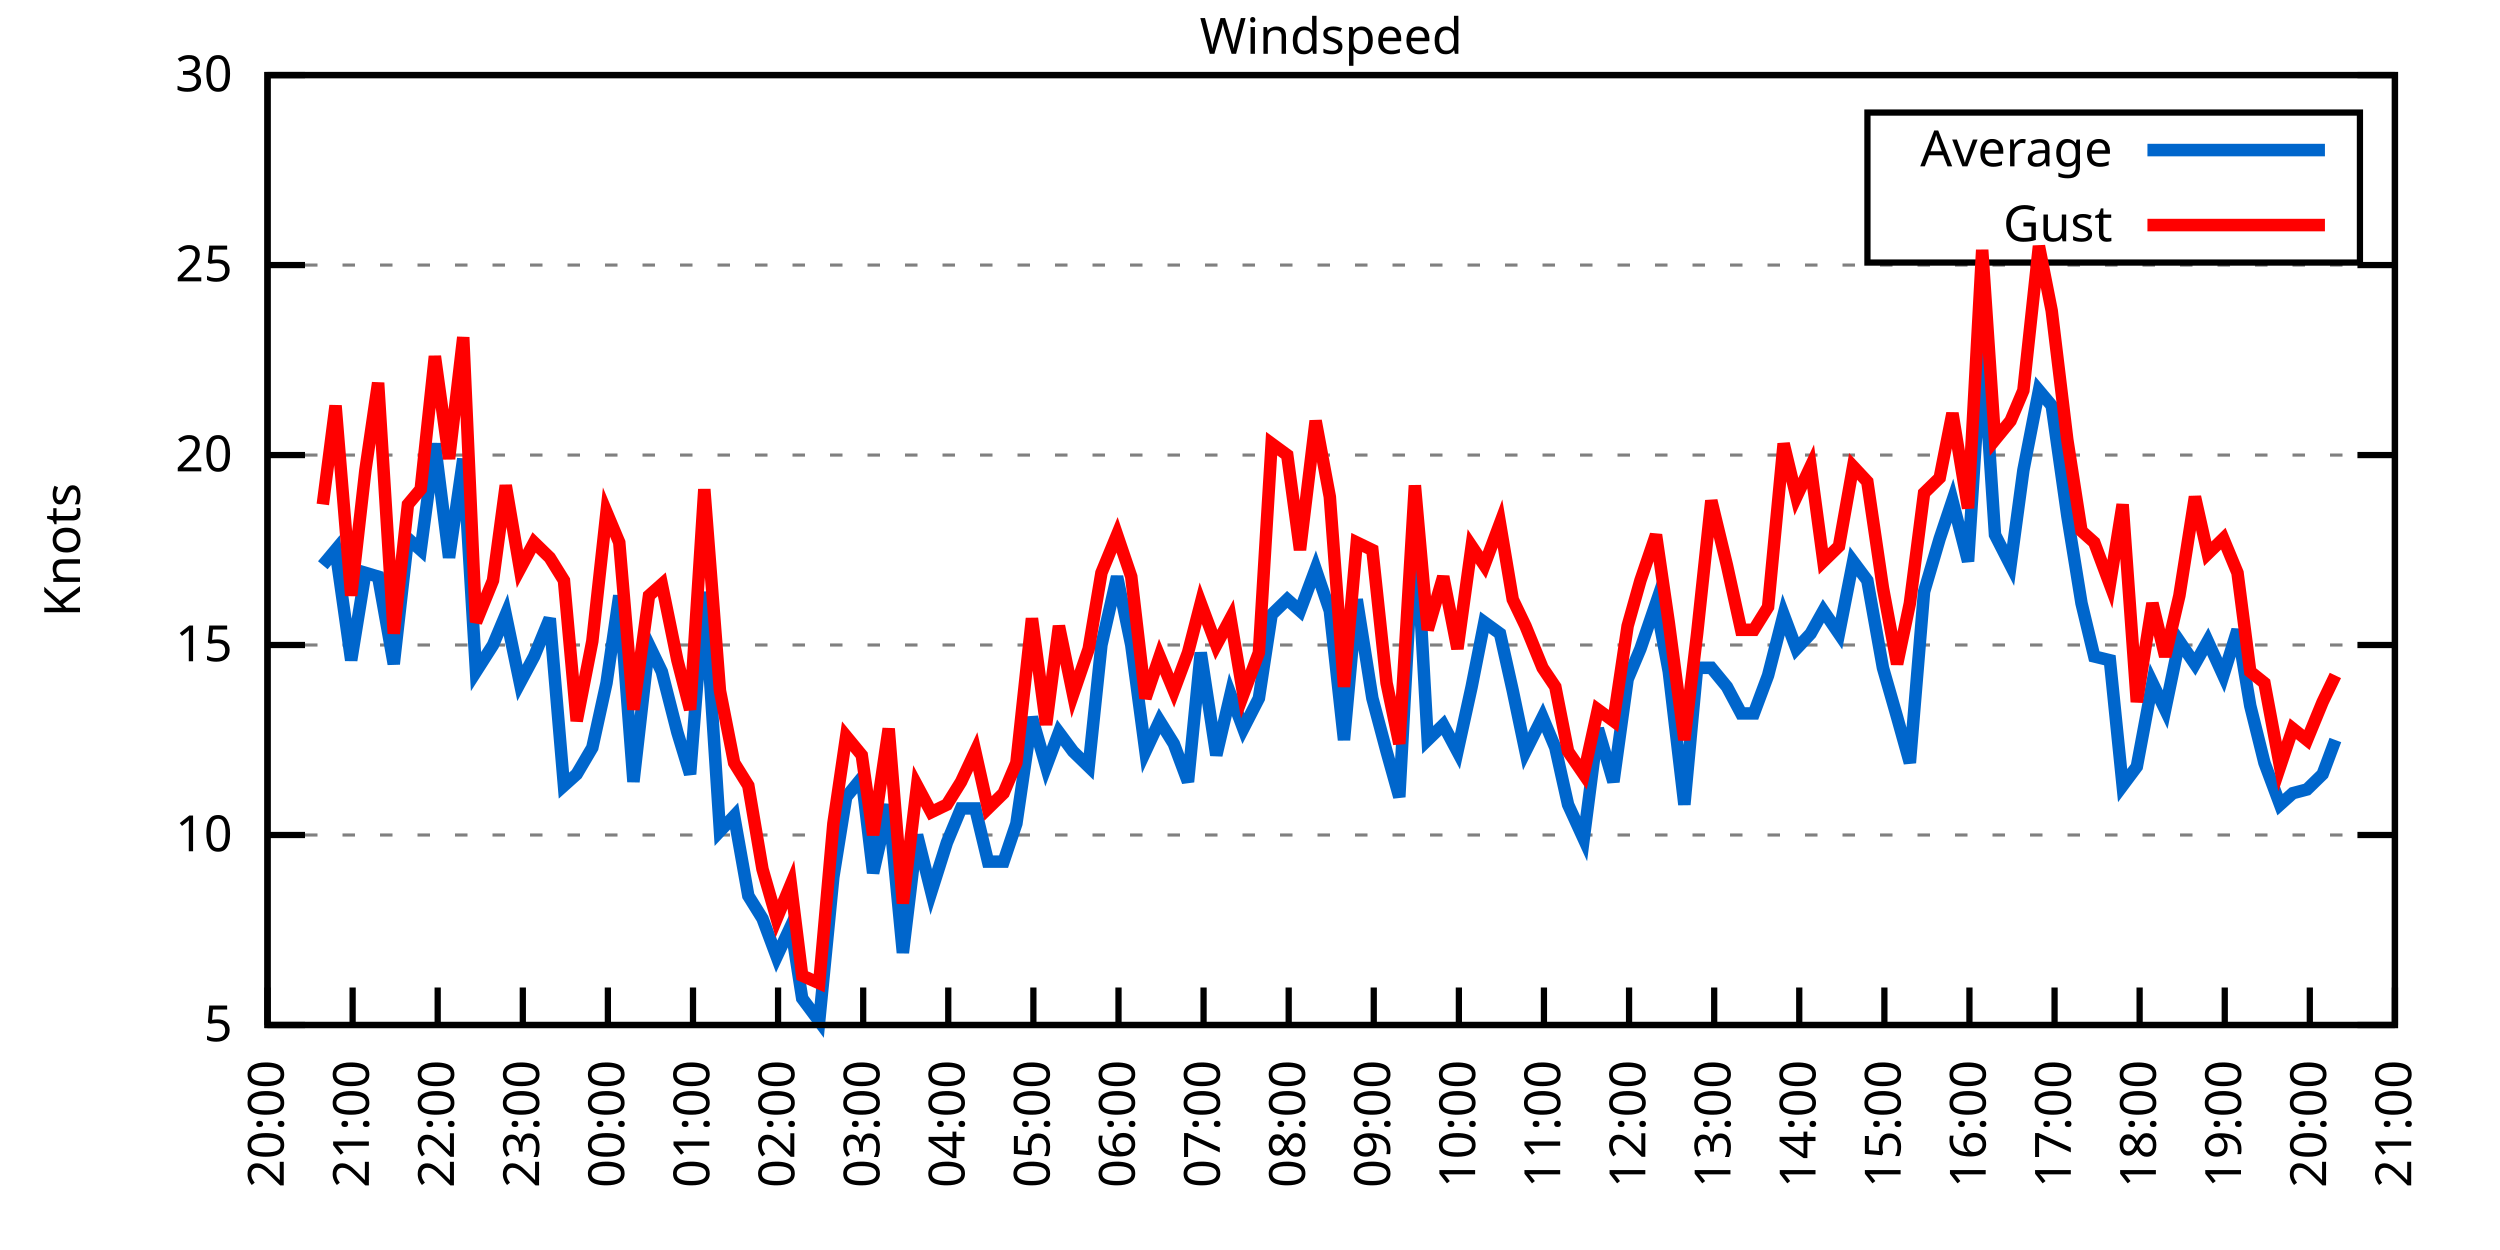
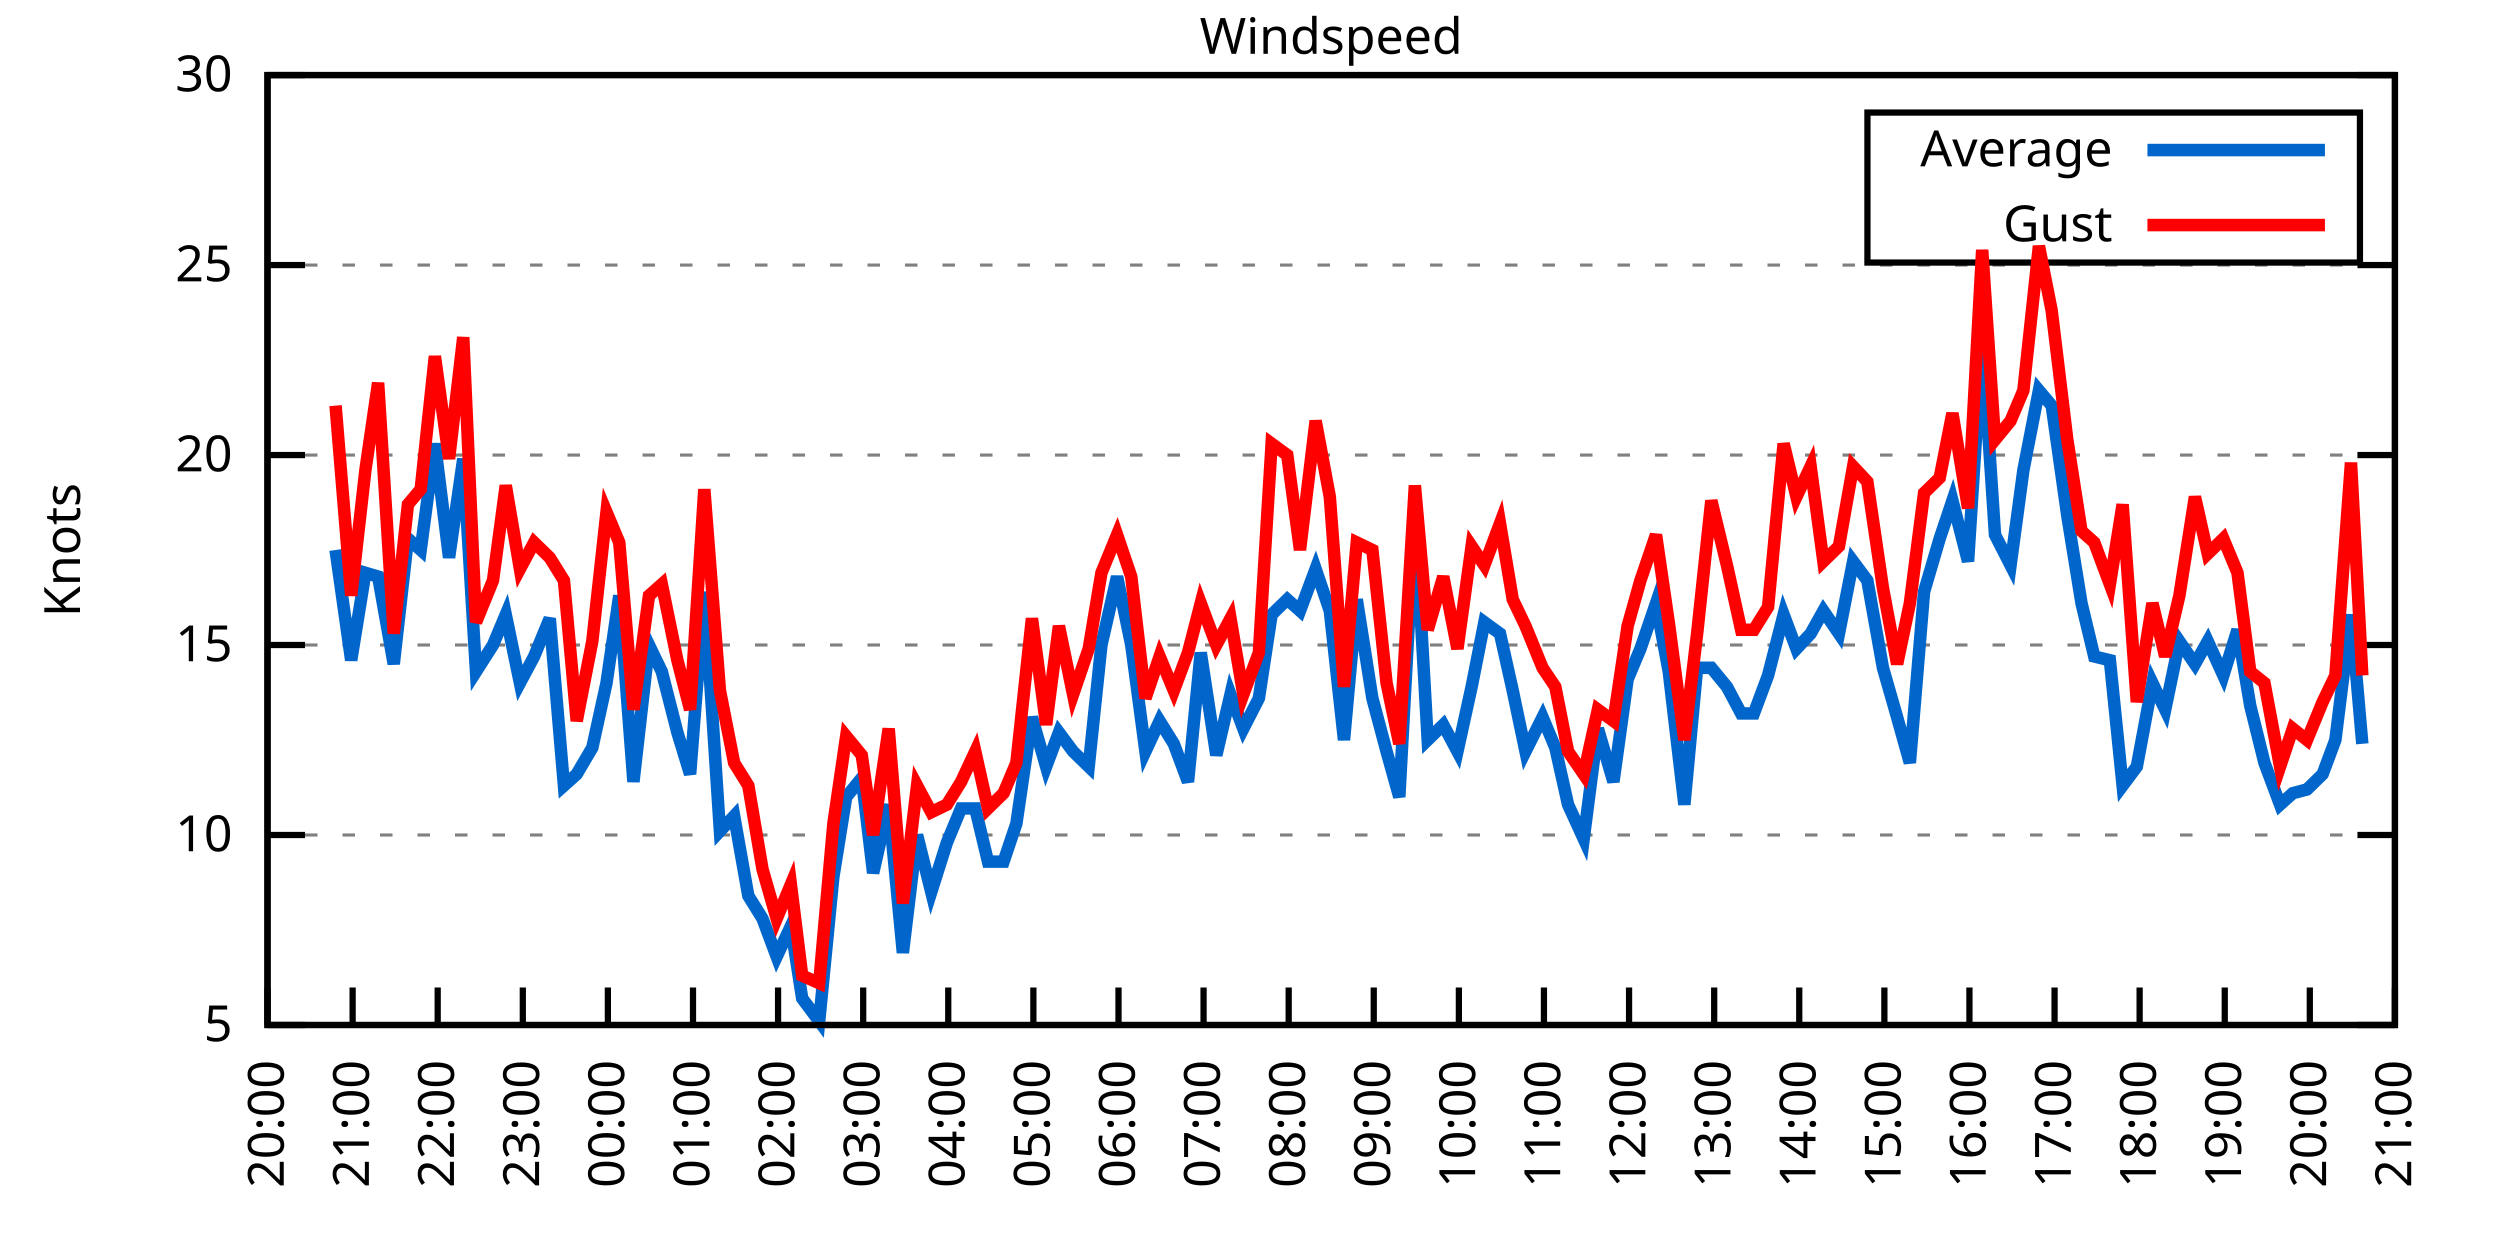
<svg xmlns="http://www.w3.org/2000/svg" xmlns:xlink="http://www.w3.org/1999/xlink" width="400" height="200" viewBox="0 0 400 200">
  <g id="gnuplot_canvas">
    <rect x="0" y="0" width="400" height="200" fill="none" />
    <defs>
      <circle id="gpDot" r="0.5" stroke-width="0.5" stroke="currentColor" />
      <path id="gpPt0" stroke-width="0.333" stroke="currentColor" d="M-1,0 h2 M0,-1 v2" />
      <path id="gpPt1" stroke-width="0.333" stroke="currentColor" d="M-1,-1 L1,1 M1,-1 L-1,1" />
      <path id="gpPt2" stroke-width="0.333" stroke="currentColor" d="M-1,0 L1,0 M0,-1 L0,1 M-1,-1 L1,1 M-1,1 L1,-1" />
      <rect id="gpPt3" stroke-width="0.333" stroke="currentColor" x="-1" y="-1" width="2" height="2" />
      <rect id="gpPt4" stroke-width="0.333" stroke="currentColor" fill="currentColor" x="-1" y="-1" width="2" height="2" />
      <circle id="gpPt5" stroke-width="0.333" stroke="currentColor" cx="0" cy="0" r="1" />
      <use xlink:href="#gpPt5" id="gpPt6" fill="currentColor" stroke="none" />
      <path id="gpPt7" stroke-width="0.333" stroke="currentColor" d="M0,-1.33 L-1.33,0.67 L1.33,0.67 z" />
      <use xlink:href="#gpPt7" id="gpPt8" fill="currentColor" stroke="none" />
      <use xlink:href="#gpPt7" id="gpPt9" stroke="currentColor" transform="rotate(180)" />
      <use xlink:href="#gpPt9" id="gpPt10" fill="currentColor" stroke="none" />
      <use xlink:href="#gpPt3" id="gpPt11" stroke="currentColor" transform="rotate(45)" />
      <use xlink:href="#gpPt11" id="gpPt12" fill="currentColor" stroke="none" />
      <path id="gpPt13" stroke-width="0.333" stroke="currentColor" d="M0,1.330 L1.265,0.411 L0.782,-1.067 L-0.782,-1.076 L-1.265,0.411 z" />
      <use xlink:href="#gpPt13" id="gpPt14" fill="currentColor" stroke="none" />
      <filter id="textbox" filterUnits="objectBoundingBox" x="0" y="0" height="1" width="1">
        <feFlood flood-color="white" flood-opacity="1" result="bgnd" />
        <feComposite in="SourceGraphic" in2="bgnd" operator="atop" />
      </filter>
      <filter id="greybox" filterUnits="objectBoundingBox" x="0" y="0" height="1" width="1">
        <feFlood flood-color="lightgrey" flood-opacity="1" result="grey" />
        <feComposite in="SourceGraphic" in2="grey" operator="atop" />
      </filter>
    </defs>
    <g fill="none" color="white" stroke="currentColor" stroke-width="1.00" stroke-linecap="butt" stroke-linejoin="miter">
</g>
    <g fill="none" color="black" stroke="currentColor" stroke-width="1.00" stroke-linecap="butt" stroke-linejoin="miter">
      <g stroke="none" shape-rendering="crispEdges">
        <polygon fill="rgb(255, 255, 255)" points="42.80,164.00 383.18,164.00 383.18,12.02 42.80,12.02 " />
      </g>
    </g>
    <g fill="none" color="black" stroke="currentColor" stroke-width="1.00" stroke-linecap="butt" stroke-linejoin="miter">
</g>
    <g fill="none" color="black" stroke="black" stroke-width="0.50" stroke-linecap="butt" stroke-linejoin="miter">
</g>
    <g fill="none" color="gray" stroke="currentColor" stroke-width="0.50" stroke-linecap="butt" stroke-linejoin="miter">
      <path stroke="gray" stroke-dasharray="2,4" class="gridline" d="M42.80,164.00 L383.19,164.00  " />
    </g>
    <g fill="none" color="gray" stroke="gray" stroke-width="1.00" stroke-linecap="butt" stroke-linejoin="miter">
</g>
    <g fill="none" color="black" stroke="currentColor" stroke-width="1.00" stroke-linecap="butt" stroke-linejoin="miter">
      <path stroke="black" d="M42.80,164.00 L48.80,164.00 M383.19,164.00 L377.19,164.00  " />
      <g transform="translate(37.20,166.60)" stroke="none" fill="black" font-family="Sans" font-size="8.00" text-anchor="end">
        <text>
          <tspan font-family="Sans"> 5</tspan>
        </text>
      </g>
    </g>
    <g fill="none" color="black" stroke="currentColor" stroke-width="1.00" stroke-linecap="butt" stroke-linejoin="miter">
</g>
    <g fill="none" color="black" stroke="black" stroke-width="0.50" stroke-linecap="butt" stroke-linejoin="miter">
</g>
    <g fill="none" color="gray" stroke="currentColor" stroke-width="0.50" stroke-linecap="butt" stroke-linejoin="miter">
      <path stroke="gray" stroke-dasharray="2,4" class="gridline" d="M42.80,133.60 L383.19,133.60  " />
    </g>
    <g fill="none" color="gray" stroke="gray" stroke-width="1.00" stroke-linecap="butt" stroke-linejoin="miter">
</g>
    <g fill="none" color="black" stroke="currentColor" stroke-width="1.00" stroke-linecap="butt" stroke-linejoin="miter">
      <path stroke="black" d="M42.80,133.60 L48.80,133.60 M383.19,133.60 L377.19,133.60  " />
      <g transform="translate(37.20,136.20)" stroke="none" fill="black" font-family="Sans" font-size="8.00" text-anchor="end">
        <text>
          <tspan font-family="Sans"> 10</tspan>
        </text>
      </g>
    </g>
    <g fill="none" color="black" stroke="currentColor" stroke-width="1.00" stroke-linecap="butt" stroke-linejoin="miter">
</g>
    <g fill="none" color="black" stroke="black" stroke-width="0.50" stroke-linecap="butt" stroke-linejoin="miter">
</g>
    <g fill="none" color="gray" stroke="currentColor" stroke-width="0.50" stroke-linecap="butt" stroke-linejoin="miter">
      <path stroke="gray" stroke-dasharray="2,4" class="gridline" d="M42.80,103.20 L383.19,103.20  " />
    </g>
    <g fill="none" color="gray" stroke="gray" stroke-width="1.00" stroke-linecap="butt" stroke-linejoin="miter">
</g>
    <g fill="none" color="black" stroke="currentColor" stroke-width="1.00" stroke-linecap="butt" stroke-linejoin="miter">
      <path stroke="black" d="M42.80,103.20 L48.80,103.20 M383.19,103.20 L377.19,103.20  " />
      <g transform="translate(37.20,105.80)" stroke="none" fill="black" font-family="Sans" font-size="8.00" text-anchor="end">
        <text>
          <tspan font-family="Sans"> 15</tspan>
        </text>
      </g>
    </g>
    <g fill="none" color="black" stroke="currentColor" stroke-width="1.00" stroke-linecap="butt" stroke-linejoin="miter">
</g>
    <g fill="none" color="black" stroke="black" stroke-width="0.50" stroke-linecap="butt" stroke-linejoin="miter">
</g>
    <g fill="none" color="gray" stroke="currentColor" stroke-width="0.50" stroke-linecap="butt" stroke-linejoin="miter">
      <path stroke="gray" stroke-dasharray="2,4" class="gridline" d="M42.80,72.81 L383.19,72.81  " />
    </g>
    <g fill="none" color="gray" stroke="gray" stroke-width="1.00" stroke-linecap="butt" stroke-linejoin="miter">
</g>
    <g fill="none" color="black" stroke="currentColor" stroke-width="1.00" stroke-linecap="butt" stroke-linejoin="miter">
      <path stroke="black" d="M42.80,72.81 L48.80,72.81 M383.19,72.81 L377.19,72.81  " />
      <g transform="translate(37.20,75.41)" stroke="none" fill="black" font-family="Sans" font-size="8.00" text-anchor="end">
        <text>
          <tspan font-family="Sans"> 20</tspan>
        </text>
      </g>
    </g>
    <g fill="none" color="black" stroke="currentColor" stroke-width="1.00" stroke-linecap="butt" stroke-linejoin="miter">
</g>
    <g fill="none" color="black" stroke="black" stroke-width="0.50" stroke-linecap="butt" stroke-linejoin="miter">
</g>
    <g fill="none" color="gray" stroke="currentColor" stroke-width="0.50" stroke-linecap="butt" stroke-linejoin="miter">
      <path stroke="gray" stroke-dasharray="2,4" class="gridline" d="M42.80,42.41 L383.19,42.41  " />
    </g>
    <g fill="none" color="gray" stroke="gray" stroke-width="1.00" stroke-linecap="butt" stroke-linejoin="miter">
</g>
    <g fill="none" color="black" stroke="currentColor" stroke-width="1.00" stroke-linecap="butt" stroke-linejoin="miter">
      <path stroke="black" d="M42.80,42.41 L48.80,42.41 M383.19,42.41 L377.19,42.41  " />
      <g transform="translate(37.20,45.01)" stroke="none" fill="black" font-family="Sans" font-size="8.00" text-anchor="end">
        <text>
          <tspan font-family="Sans"> 25</tspan>
        </text>
      </g>
    </g>
    <g fill="none" color="black" stroke="currentColor" stroke-width="1.00" stroke-linecap="butt" stroke-linejoin="miter">
</g>
    <g fill="none" color="black" stroke="black" stroke-width="0.50" stroke-linecap="butt" stroke-linejoin="miter">
</g>
    <g fill="none" color="gray" stroke="currentColor" stroke-width="0.50" stroke-linecap="butt" stroke-linejoin="miter">
      <path stroke="gray" stroke-dasharray="2,4" class="gridline" d="M42.80,12.01 L383.19,12.01  " />
    </g>
    <g fill="none" color="gray" stroke="gray" stroke-width="1.00" stroke-linecap="butt" stroke-linejoin="miter">
</g>
    <g fill="none" color="black" stroke="currentColor" stroke-width="1.00" stroke-linecap="butt" stroke-linejoin="miter">
      <path stroke="black" d="M42.80,12.01 L48.80,12.01 M383.19,12.01 L377.19,12.01  " />
      <g transform="translate(37.20,14.61)" stroke="none" fill="black" font-family="Sans" font-size="8.00" text-anchor="end">
        <text>
          <tspan font-family="Sans"> 30</tspan>
        </text>
      </g>
    </g>
    <g fill="none" color="black" stroke="currentColor" stroke-width="1.00" stroke-linecap="butt" stroke-linejoin="miter">
      <path stroke="black" d="M42.80,164.00 L42.80,158.00  " />
      <g transform="translate(45.40,169.60) rotate(270.00)" stroke="none" fill="black" font-family="Sans" font-size="8.00" text-anchor="end">
        <text>
          <tspan font-family="Sans">20:00</tspan>
        </text>
      </g>
    </g>
    <g fill="none" color="black" stroke="currentColor" stroke-width="1.00" stroke-linecap="butt" stroke-linejoin="miter">
      <path stroke="black" d="M56.42,164.00 L56.42,158.00  " />
      <g transform="translate(59.02,169.60) rotate(270.00)" stroke="none" fill="black" font-family="Sans" font-size="8.00" text-anchor="end">
        <text>
          <tspan font-family="Sans">21:00</tspan>
        </text>
      </g>
    </g>
    <g fill="none" color="black" stroke="currentColor" stroke-width="1.00" stroke-linecap="butt" stroke-linejoin="miter">
      <path stroke="black" d="M70.03,164.00 L70.03,158.00  " />
      <g transform="translate(72.63,169.60) rotate(270.00)" stroke="none" fill="black" font-family="Sans" font-size="8.00" text-anchor="end">
        <text>
          <tspan font-family="Sans">22:00</tspan>
        </text>
      </g>
    </g>
    <g fill="none" color="black" stroke="currentColor" stroke-width="1.00" stroke-linecap="butt" stroke-linejoin="miter">
      <path stroke="black" d="M83.65,164.00 L83.65,158.00  " />
      <g transform="translate(86.25,169.60) rotate(270.00)" stroke="none" fill="black" font-family="Sans" font-size="8.00" text-anchor="end">
        <text>
          <tspan font-family="Sans">23:00</tspan>
        </text>
      </g>
    </g>
    <g fill="none" color="black" stroke="currentColor" stroke-width="1.00" stroke-linecap="butt" stroke-linejoin="miter">
      <path stroke="black" d="M97.26,164.00 L97.26,158.00  " />
      <g transform="translate(99.86,169.60) rotate(270.00)" stroke="none" fill="black" font-family="Sans" font-size="8.00" text-anchor="end">
        <text>
          <tspan font-family="Sans">00:00</tspan>
        </text>
      </g>
    </g>
    <g fill="none" color="black" stroke="currentColor" stroke-width="1.00" stroke-linecap="butt" stroke-linejoin="miter">
      <path stroke="black" d="M110.88,164.00 L110.88,158.00  " />
      <g transform="translate(113.48,169.60) rotate(270.00)" stroke="none" fill="black" font-family="Sans" font-size="8.00" text-anchor="end">
        <text>
          <tspan font-family="Sans">01:00</tspan>
        </text>
      </g>
    </g>
    <g fill="none" color="black" stroke="currentColor" stroke-width="1.00" stroke-linecap="butt" stroke-linejoin="miter">
      <path stroke="black" d="M124.49,164.00 L124.49,158.00  " />
      <g transform="translate(127.09,169.60) rotate(270.00)" stroke="none" fill="black" font-family="Sans" font-size="8.00" text-anchor="end">
        <text>
          <tspan font-family="Sans">02:00</tspan>
        </text>
      </g>
    </g>
    <g fill="none" color="black" stroke="currentColor" stroke-width="1.00" stroke-linecap="butt" stroke-linejoin="miter">
      <path stroke="black" d="M138.11,164.00 L138.11,158.00  " />
      <g transform="translate(140.71,169.60) rotate(270.00)" stroke="none" fill="black" font-family="Sans" font-size="8.00" text-anchor="end">
        <text>
          <tspan font-family="Sans">03:00</tspan>
        </text>
      </g>
    </g>
    <g fill="none" color="black" stroke="currentColor" stroke-width="1.00" stroke-linecap="butt" stroke-linejoin="miter">
      <path stroke="black" d="M151.72,164.00 L151.72,158.00  " />
      <g transform="translate(154.32,169.60) rotate(270.00)" stroke="none" fill="black" font-family="Sans" font-size="8.00" text-anchor="end">
        <text>
          <tspan font-family="Sans">04:00</tspan>
        </text>
      </g>
    </g>
    <g fill="none" color="black" stroke="currentColor" stroke-width="1.00" stroke-linecap="butt" stroke-linejoin="miter">
      <path stroke="black" d="M165.34,164.00 L165.34,158.00  " />
      <g transform="translate(167.94,169.60) rotate(270.00)" stroke="none" fill="black" font-family="Sans" font-size="8.00" text-anchor="end">
        <text>
          <tspan font-family="Sans">05:00</tspan>
        </text>
      </g>
    </g>
    <g fill="none" color="black" stroke="currentColor" stroke-width="1.00" stroke-linecap="butt" stroke-linejoin="miter">
      <path stroke="black" d="M178.96,164.00 L178.96,158.00  " />
      <g transform="translate(181.56,169.60) rotate(270.00)" stroke="none" fill="black" font-family="Sans" font-size="8.00" text-anchor="end">
        <text>
          <tspan font-family="Sans">06:00</tspan>
        </text>
      </g>
    </g>
    <g fill="none" color="black" stroke="currentColor" stroke-width="1.00" stroke-linecap="butt" stroke-linejoin="miter">
      <path stroke="black" d="M192.57,164.00 L192.57,158.00  " />
      <g transform="translate(195.17,169.60) rotate(270.00)" stroke="none" fill="black" font-family="Sans" font-size="8.00" text-anchor="end">
        <text>
          <tspan font-family="Sans">07:00</tspan>
        </text>
      </g>
    </g>
    <g fill="none" color="black" stroke="currentColor" stroke-width="1.00" stroke-linecap="butt" stroke-linejoin="miter">
      <path stroke="black" d="M206.19,164.00 L206.19,158.00  " />
      <g transform="translate(208.79,169.60) rotate(270.00)" stroke="none" fill="black" font-family="Sans" font-size="8.00" text-anchor="end">
        <text>
          <tspan font-family="Sans">08:00</tspan>
        </text>
      </g>
    </g>
    <g fill="none" color="black" stroke="currentColor" stroke-width="1.00" stroke-linecap="butt" stroke-linejoin="miter">
      <path stroke="black" d="M219.80,164.00 L219.80,158.00  " />
      <g transform="translate(222.40,169.60) rotate(270.00)" stroke="none" fill="black" font-family="Sans" font-size="8.00" text-anchor="end">
        <text>
          <tspan font-family="Sans">09:00</tspan>
        </text>
      </g>
    </g>
    <g fill="none" color="black" stroke="currentColor" stroke-width="1.00" stroke-linecap="butt" stroke-linejoin="miter">
      <path stroke="black" d="M233.42,164.00 L233.42,158.00  " />
      <g transform="translate(236.02,169.60) rotate(270.00)" stroke="none" fill="black" font-family="Sans" font-size="8.00" text-anchor="end">
        <text>
          <tspan font-family="Sans">10:00</tspan>
        </text>
      </g>
    </g>
    <g fill="none" color="black" stroke="currentColor" stroke-width="1.00" stroke-linecap="butt" stroke-linejoin="miter">
      <path stroke="black" d="M247.03,164.00 L247.03,158.00  " />
      <g transform="translate(249.63,169.60) rotate(270.00)" stroke="none" fill="black" font-family="Sans" font-size="8.00" text-anchor="end">
        <text>
          <tspan font-family="Sans">11:00</tspan>
        </text>
      </g>
    </g>
    <g fill="none" color="black" stroke="currentColor" stroke-width="1.00" stroke-linecap="butt" stroke-linejoin="miter">
      <path stroke="black" d="M260.65,164.00 L260.65,158.00  " />
      <g transform="translate(263.25,169.60) rotate(270.00)" stroke="none" fill="black" font-family="Sans" font-size="8.00" text-anchor="end">
        <text>
          <tspan font-family="Sans">12:00</tspan>
        </text>
      </g>
    </g>
    <g fill="none" color="black" stroke="currentColor" stroke-width="1.00" stroke-linecap="butt" stroke-linejoin="miter">
      <path stroke="black" d="M274.27,164.00 L274.27,158.00  " />
      <g transform="translate(276.87,169.60) rotate(270.00)" stroke="none" fill="black" font-family="Sans" font-size="8.00" text-anchor="end">
        <text>
          <tspan font-family="Sans">13:00</tspan>
        </text>
      </g>
    </g>
    <g fill="none" color="black" stroke="currentColor" stroke-width="1.00" stroke-linecap="butt" stroke-linejoin="miter">
      <path stroke="black" d="M287.88,164.00 L287.88,158.00  " />
      <g transform="translate(290.48,169.60) rotate(270.00)" stroke="none" fill="black" font-family="Sans" font-size="8.00" text-anchor="end">
        <text>
          <tspan font-family="Sans">14:00</tspan>
        </text>
      </g>
    </g>
    <g fill="none" color="black" stroke="currentColor" stroke-width="1.00" stroke-linecap="butt" stroke-linejoin="miter">
      <path stroke="black" d="M301.50,164.00 L301.50,158.00  " />
      <g transform="translate(304.10,169.60) rotate(270.00)" stroke="none" fill="black" font-family="Sans" font-size="8.00" text-anchor="end">
        <text>
          <tspan font-family="Sans">15:00</tspan>
        </text>
      </g>
    </g>
    <g fill="none" color="black" stroke="currentColor" stroke-width="1.00" stroke-linecap="butt" stroke-linejoin="miter">
      <path stroke="black" d="M315.11,164.00 L315.11,158.00  " />
      <g transform="translate(317.71,169.60) rotate(270.00)" stroke="none" fill="black" font-family="Sans" font-size="8.00" text-anchor="end">
        <text>
          <tspan font-family="Sans">16:00</tspan>
        </text>
      </g>
    </g>
    <g fill="none" color="black" stroke="currentColor" stroke-width="1.00" stroke-linecap="butt" stroke-linejoin="miter">
      <path stroke="black" d="M328.73,164.00 L328.73,158.00  " />
      <g transform="translate(331.33,169.60) rotate(270.00)" stroke="none" fill="black" font-family="Sans" font-size="8.00" text-anchor="end">
        <text>
          <tspan font-family="Sans">17:00</tspan>
        </text>
      </g>
    </g>
    <g fill="none" color="black" stroke="currentColor" stroke-width="1.00" stroke-linecap="butt" stroke-linejoin="miter">
      <path stroke="black" d="M342.34,164.00 L342.34,158.00  " />
      <g transform="translate(344.94,169.60) rotate(270.00)" stroke="none" fill="black" font-family="Sans" font-size="8.00" text-anchor="end">
        <text>
          <tspan font-family="Sans">18:00</tspan>
        </text>
      </g>
    </g>
    <g fill="none" color="black" stroke="currentColor" stroke-width="1.00" stroke-linecap="butt" stroke-linejoin="miter">
      <path stroke="black" d="M355.96,164.00 L355.96,158.00  " />
      <g transform="translate(358.56,169.60) rotate(270.00)" stroke="none" fill="black" font-family="Sans" font-size="8.00" text-anchor="end">
        <text>
          <tspan font-family="Sans">19:00</tspan>
        </text>
      </g>
    </g>
    <g fill="none" color="black" stroke="currentColor" stroke-width="1.00" stroke-linecap="butt" stroke-linejoin="miter">
      <path stroke="black" d="M369.57,164.00 L369.57,158.00  " />
      <g transform="translate(372.17,169.60) rotate(270.00)" stroke="none" fill="black" font-family="Sans" font-size="8.00" text-anchor="end">
        <text>
          <tspan font-family="Sans">20:00</tspan>
        </text>
      </g>
    </g>
    <g fill="none" color="black" stroke="currentColor" stroke-width="1.00" stroke-linecap="butt" stroke-linejoin="miter">
      <path stroke="black" d="M383.19,164.00 L383.19,158.00  " />
      <g transform="translate(385.79,169.60) rotate(270.00)" stroke="none" fill="black" font-family="Sans" font-size="8.00" text-anchor="end">
        <text>
          <tspan font-family="Sans">21:00</tspan>
        </text>
      </g>
    </g>
    <g fill="none" color="black" stroke="currentColor" stroke-width="1.00" stroke-linecap="butt" stroke-linejoin="miter">
</g>
    <g fill="none" color="black" stroke="currentColor" stroke-width="1.00" stroke-linecap="butt" stroke-linejoin="miter">
      <path stroke="black" d="M42.80,12.01 L42.80,164.00 L383.19,164.00 L383.19,12.01 L42.80,12.01 Z  " />
    </g>
    <g fill="none" color="black" stroke="currentColor" stroke-width="1.00" stroke-linecap="butt" stroke-linejoin="miter">
</g>
    <g fill="none" color="black" stroke="currentColor" stroke-width="1.00" stroke-linecap="butt" stroke-linejoin="miter">
      <path stroke="black" d="M298.79,42.01 L298.79,18.01 L377.59,18.01 L377.59,42.01 L298.79,42.01 Z  " />
    </g>
    <g id="Windspeed_plot_1">
      <g fill="none" color="white" stroke="black" stroke-width="2.00" stroke-linecap="butt" stroke-linejoin="miter">
</g>
      <g fill="none" color="black" stroke="currentColor" stroke-width="2.00" stroke-linecap="butt" stroke-linejoin="miter">
        <g transform="translate(337.99,26.61)" stroke="none" fill="black" font-family="Sans" font-size="8.00" text-anchor="end">
          <text>
            <tspan font-family="Sans">Average</tspan>
          </text>
        </g>
      </g>
      <g fill="none" color="black" stroke="currentColor" stroke-width="2.00" stroke-linecap="butt" stroke-linejoin="miter">
-         <path stroke="rgb(  0, 102, 204)" d="M343.59,24.01 L371.99,24.01 M51.65,90.44 L53.69,88.00 L56.19,105.64 L58.46,91.65 L60.50,92.26 L63.00,106.24   L65.27,86.18 L67.31,88.00 L69.58,70.98 L71.85,89.22 L74.12,73.41 L76.16,107.46 L78.88,103.20 L80.92,98.34   L83.19,109.28 L85.46,105.03 L87.96,98.95 L90.23,125.70 L92.27,123.87 L94.77,119.62 L97.04,109.28 L99.08,95.30   L101.35,125.09 L103.84,103.20 L105.89,107.46 L108.38,117.19 L110.42,123.87 L112.69,94.69 L115.19,132.99 L117.46,130.56   L119.73,143.33 L122.00,146.98 L124.27,153.06 L126.54,148.19 L128.35,159.74 L131.07,163.39 L133.34,140.29 L135.39,127.52   L137.88,124.48 L139.70,139.68 L142.19,128.74 L144.46,152.45 L146.73,133.60 L149.00,142.72 L151.50,134.82 L153.77,129.35   L156.04,129.35 L158.08,137.86 L160.57,137.86 L162.62,131.78 L165.11,114.76 L167.38,122.66 L169.43,117.19 L171.69,120.23   L174.19,122.66 L176.23,103.20 L178.73,92.26 L181.00,103.20 L183.27,120.23 L185.54,115.36 L187.81,119.01 L190.08,125.09   L192.12,104.42 L194.61,120.83 L196.88,111.11 L198.93,116.58 L201.42,111.72 L203.46,98.34 L205.96,95.91 L208.00,97.73   L210.50,91.04 L212.77,97.73 L215.04,118.40 L217.08,95.91 L219.58,111.72 L221.85,120.23 L223.89,127.52 L226.38,81.93   L228.43,118.40 L230.92,115.97 L233.19,120.23 L235.46,109.89 L237.50,99.56 L240.00,101.38 L242.04,110.50 L244.08,120.23   L246.81,114.76 L248.85,119.62 L250.89,128.74 L253.39,134.21 L255.66,116.58 L258.15,125.09 L260.42,108.68 L262.47,103.81   L264.96,96.52 L267.00,107.46 L269.50,128.74 L271.54,106.85 L273.81,106.85 L276.31,109.89 L278.58,114.15 L280.62,114.15   L282.89,108.07 L285.38,98.34 L287.43,103.81 L289.70,101.38 L291.74,97.73 L294.23,101.38 L296.50,89.83 L298.77,92.87   L301.27,106.85 L303.54,114.76 L305.58,122.05 L307.85,94.69 L310.35,86.18 L312.39,80.10 L314.89,89.83 L317.15,54.57   L319.20,85.57 L321.69,90.44 L323.74,75.24 L326.23,62.47 L328.27,64.90 L330.77,82.53 L333.04,96.52 L335.08,105.03   L337.58,105.64 L339.62,125.70 L341.89,122.66 L344.39,109.28 L346.43,113.54 L348.70,102.60 L351.19,106.24 L353.24,102.60   L355.73,108.07 L358.00,100.77 L360.04,112.93 L362.31,122.05 L364.81,128.74 L366.85,126.91 L369.12,126.31 L371.62,123.87   L373.66,118.40  " />
+         <path stroke="rgb(  0, 102, 204)" d="M343.59,24.01 L371.99,24.01 M53.69,88.00 L56.19,105.64 L58.46,91.65 L60.50,92.26 L63.00,106.24 L65.27,86.18   L67.31,88.00 L69.58,70.98 L71.85,89.22 L74.12,73.41 L76.16,107.46 L78.88,103.20 L80.92,98.34 L83.19,109.28   L85.46,105.03 L87.96,98.95 L90.23,125.70 L92.27,123.87 L94.77,119.62 L97.04,109.28 L99.08,95.30 L101.35,125.09   L103.84,103.20 L105.89,107.46 L108.38,117.19 L110.42,123.87 L112.69,94.69 L115.19,132.99 L117.46,130.56 L119.73,143.33   L122.00,146.98 L124.27,153.06 L126.54,148.19 L128.35,159.74 L131.07,163.39 L133.34,140.29 L135.39,127.52 L137.88,124.48   L139.70,139.68 L142.19,128.74 L144.46,152.45 L146.73,133.60 L149.00,142.72 L151.50,134.82 L153.77,129.35 L156.04,129.35   L158.08,137.86 L160.57,137.86 L162.62,131.78 L165.11,114.76 L167.38,122.66 L169.43,117.19 L171.69,120.23 L174.19,122.66   L176.23,103.20 L178.73,92.26 L181.00,103.20 L183.27,120.23 L185.54,115.36 L187.81,119.01 L190.08,125.09 L192.12,104.42   L194.61,120.83 L196.88,111.11 L198.93,116.58 L201.42,111.72 L203.46,98.34 L205.96,95.91 L208.00,97.73 L210.50,91.04   L212.77,97.73 L215.04,118.40 L217.08,95.91 L219.58,111.72 L221.85,120.23 L223.89,127.52 L226.38,81.93 L228.43,118.40   L230.92,115.97 L233.19,120.23 L235.46,109.89 L237.50,99.56 L240.00,101.38 L242.04,110.50 L244.08,120.23 L246.81,114.76   L248.85,119.62 L250.89,128.74 L253.39,134.21 L255.66,116.58 L258.15,125.09 L260.42,108.68 L262.47,103.81 L264.96,96.52   L267.00,107.46 L269.50,128.74 L271.54,106.85 L273.81,106.85 L276.31,109.89 L278.58,114.15 L280.62,114.15 L282.89,108.07   L285.38,98.34 L287.43,103.81 L289.70,101.38 L291.74,97.73 L294.23,101.38 L296.50,89.83 L298.77,92.87 L301.27,106.85   L303.54,114.76 L305.58,122.05 L307.85,94.69 L310.35,86.18 L312.39,80.10 L314.89,89.83 L317.15,54.57 L319.20,85.57   L321.69,90.44 L323.74,75.24 L326.23,62.47 L328.27,64.90 L330.77,82.53 L333.04,96.52 L335.08,105.03 L337.58,105.64   L339.62,125.70 L341.89,122.66 L344.39,109.28 L346.43,113.54 L348.70,102.60 L351.19,106.24 L353.24,102.60 L355.73,108.07   L358.00,100.77 L360.04,112.93 L362.31,122.05 L364.81,128.74 L366.85,126.91 L369.12,126.31 L371.62,123.87 L373.66,118.40   L376.16,98.34 L377.97,119.01  " />
      </g>
    </g>
    <g id="Windspeed_plot_2">
      <g fill="none" color="black" stroke="currentColor" stroke-width="2.00" stroke-linecap="butt" stroke-linejoin="miter">
        <g transform="translate(337.99,38.61)" stroke="none" fill="black" font-family="Sans" font-size="8.00" text-anchor="end">
          <text>
            <tspan font-family="Sans">Gust</tspan>
          </text>
        </g>
      </g>
      <g fill="none" color="black" stroke="currentColor" stroke-width="2.00" stroke-linecap="butt" stroke-linejoin="miter">
-         <path stroke="rgb(255,   0,   0)" d="M343.59,36.01 L371.99,36.01 M51.65,80.71 L53.69,64.90 L56.19,95.30 L58.46,75.24 L60.50,61.25 L63.00,101.38   L65.27,80.71 L67.31,78.28 L69.58,57.00 L71.85,73.41 L74.12,53.96 L76.16,99.56 L78.88,92.87 L80.92,77.67   L83.19,91.04 L85.46,86.79 L87.96,89.22 L90.23,92.87 L92.27,115.36 L94.77,102.60 L97.04,81.93 L99.08,86.79   L101.35,113.54 L103.84,95.30 L105.89,93.48 L108.38,105.64 L110.42,113.54 L112.69,78.28 L115.19,110.50 L117.46,122.05   L119.73,125.70 L122.00,139.07 L124.27,146.98 L126.54,141.51 L128.35,156.10 L131.07,157.31 L133.34,131.78 L135.39,117.80   L137.88,120.83 L139.70,133.60 L142.19,116.58 L144.46,144.55 L146.73,125.70 L149.00,129.95 L151.50,128.74 L153.77,125.09   L156.04,120.23 L158.08,129.35 L160.57,126.91 L162.62,122.05 L165.11,98.95 L167.38,115.97 L169.43,100.16 L171.69,111.11   L174.19,103.81 L176.23,91.65 L178.73,85.57 L181.00,92.26 L183.27,111.72 L185.54,105.03 L187.81,110.50 L190.08,104.42   L192.12,96.52 L194.61,103.20 L196.88,98.95 L198.93,111.11 L201.42,104.42 L203.46,70.98 L205.96,72.81 L208.00,88.00   L210.50,67.33 L212.77,79.49 L215.04,109.89 L217.08,86.79 L219.58,88.00 L221.85,109.28 L223.89,119.01 L226.38,77.67   L228.43,100.77 L230.92,92.26 L233.19,103.81 L235.46,87.40 L237.50,90.44 L240.00,83.75 L242.04,95.91 L244.08,100.16   L246.81,106.85 L248.85,109.89 L250.89,120.23 L253.39,123.87 L255.66,113.54 L258.15,115.36 L260.42,100.16 L262.47,92.87   L264.96,85.57 L267.00,99.56 L269.50,118.40 L271.54,101.38 L273.81,80.10 L276.31,90.44 L278.58,100.77 L280.62,100.77   L282.89,97.12 L285.38,70.98 L287.43,79.49 L289.70,74.63 L291.74,89.83 L294.23,87.40 L296.50,74.63 L298.77,77.06   L301.27,94.08 L303.54,106.24 L305.58,96.52 L307.85,78.89 L310.35,76.45 L312.39,66.12 L314.89,81.32 L317.15,39.98   L319.20,70.37 L321.69,67.33 L323.74,62.47 L326.23,39.37 L328.27,49.70 L330.77,70.37 L333.04,84.97 L335.08,86.79   L337.58,93.48 L339.62,80.71 L341.89,112.32 L344.39,96.52 L346.43,105.03 L348.70,95.30 L351.19,79.49 L353.24,88.61   L355.73,86.18 L358.00,91.65 L360.04,107.46 L362.31,109.28 L364.81,122.66 L366.85,116.58 L369.12,118.40 L371.62,112.32   L373.66,108.07  " />
+         <path stroke="rgb(255,   0,   0)" d="M343.59,36.01 L371.99,36.01 M53.69,64.90 L56.19,95.30 L58.46,75.24 L60.50,61.25 L63.00,101.38 L65.27,80.71   L67.31,78.28 L69.58,57.00 L71.85,73.41 L74.12,53.96 L76.16,99.56 L78.88,92.87 L80.92,77.67 L83.19,91.04   L85.46,86.79 L87.96,89.22 L90.23,92.87 L92.27,115.36 L94.77,102.60 L97.04,81.93 L99.08,86.79 L101.35,113.54   L103.84,95.30 L105.89,93.48 L108.38,105.64 L110.42,113.54 L112.69,78.28 L115.19,110.50 L117.46,122.05 L119.73,125.70   L122.00,139.07 L124.27,146.98 L126.54,141.51 L128.35,156.10 L131.07,157.31 L133.34,131.78 L135.39,117.80 L137.88,120.83   L139.70,133.60 L142.19,116.58 L144.46,144.55 L146.73,125.70 L149.00,129.95 L151.50,128.74 L153.77,125.09 L156.04,120.23   L158.08,129.35 L160.57,126.91 L162.62,122.05 L165.11,98.95 L167.38,115.97 L169.43,100.16 L171.69,111.11 L174.19,103.81   L176.23,91.65 L178.73,85.57 L181.00,92.26 L183.27,111.72 L185.54,105.03 L187.81,110.50 L190.08,104.42 L192.12,96.52   L194.61,103.20 L196.88,98.95 L198.93,111.11 L201.42,104.42 L203.46,70.98 L205.96,72.81 L208.00,88.00 L210.50,67.33   L212.77,79.49 L215.04,109.89 L217.08,86.79 L219.58,88.00 L221.85,109.28 L223.89,119.01 L226.38,77.67 L228.43,100.77   L230.92,92.26 L233.19,103.81 L235.46,87.40 L237.50,90.44 L240.00,83.75 L242.04,95.91 L244.08,100.16 L246.81,106.85   L248.85,109.89 L250.89,120.23 L253.39,123.87 L255.66,113.54 L258.15,115.36 L260.42,100.16 L262.47,92.87 L264.96,85.57   L267.00,99.56 L269.50,118.40 L271.54,101.38 L273.81,80.10 L276.31,90.44 L278.58,100.77 L280.62,100.77 L282.89,97.12   L285.38,70.98 L287.43,79.49 L289.70,74.63 L291.74,89.83 L294.23,87.40 L296.50,74.63 L298.77,77.06 L301.27,94.08   L303.54,106.24 L305.58,96.52 L307.85,78.89 L310.35,76.45 L312.39,66.12 L314.89,81.32 L317.15,39.98 L319.20,70.37   L321.69,67.33 L323.74,62.47 L326.23,39.37 L328.27,49.70 L330.77,70.37 L333.04,84.97 L335.08,86.79 L337.58,93.48   L339.62,80.71 L341.89,112.32 L344.39,96.52 L346.43,105.03 L348.70,95.30 L351.19,79.49 L353.24,88.61 L355.73,86.18   L358.00,91.65 L360.04,107.46 L362.31,109.28 L364.81,122.66 L366.85,116.58 L369.12,118.40 L371.62,112.32 L373.66,108.07   L376.16,74.02 L377.97,108.07  " />
      </g>
    </g>
    <g fill="none" color="black" stroke="currentColor" stroke-width="2.00" stroke-linecap="butt" stroke-linejoin="miter">
</g>
    <g fill="none" color="black" stroke="black" stroke-width="1.00" stroke-linecap="butt" stroke-linejoin="miter">
</g>
    <g fill="none" color="black" stroke="currentColor" stroke-width="1.00" stroke-linecap="butt" stroke-linejoin="miter">
      <path stroke="black" d="M42.80,12.01 L42.80,164.00 L383.19,164.00 L383.19,12.01 L42.80,12.01 Z  " />
      <g transform="translate(12.80,88.01) rotate(270.00)" stroke="none" fill="black" font-family="Sans" font-size="8.00" text-anchor="middle">
        <text>
          <tspan font-family="Sans">Knots</tspan>
        </text>
      </g>
    </g>
    <g fill="none" color="black" stroke="currentColor" stroke-width="1.00" stroke-linecap="butt" stroke-linejoin="miter">
</g>
    <g fill="none" color="black" stroke="currentColor" stroke-width="1.00" stroke-linecap="butt" stroke-linejoin="miter">
      <g transform="translate(212.99,8.61)" stroke="none" fill="black" font-family="Sans" font-size="8.00" text-anchor="middle">
        <text>
          <tspan font-family="Sans">Windspeed</tspan>
        </text>
      </g>
    </g>
    <g fill="none" color="black" stroke="currentColor" stroke-width="1.00" stroke-linecap="butt" stroke-linejoin="miter">
</g>
  </g>
</svg>
